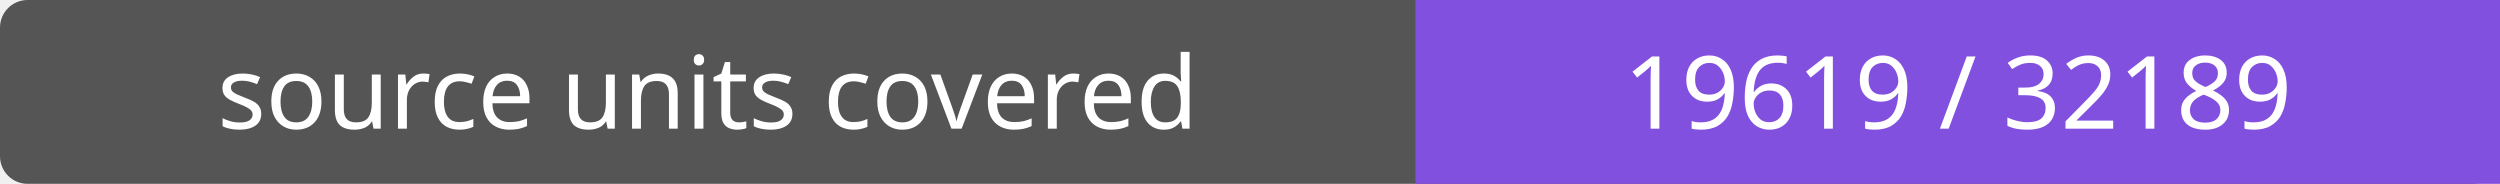
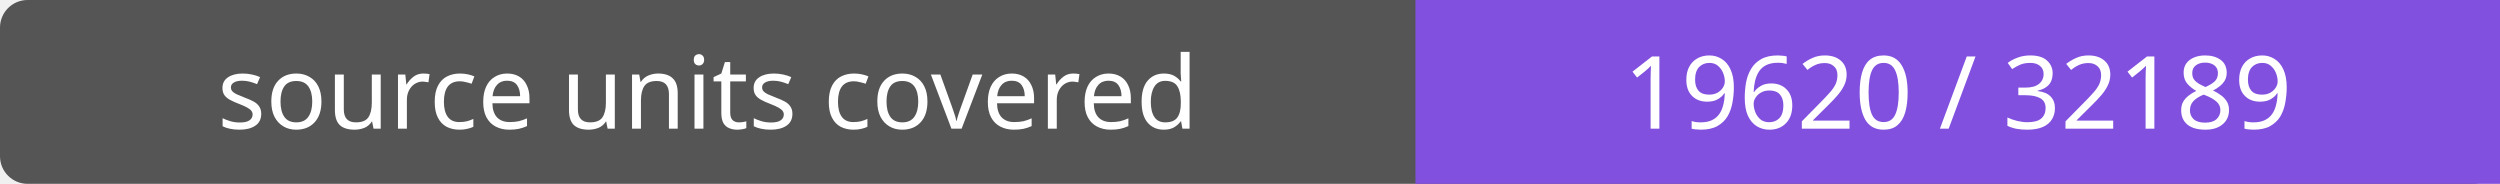
- <svg xmlns="http://www.w3.org/2000/svg" width="272" height="20" role="img" aria-label="source units covered: 19619 / 32189">
+ <svg xmlns="http://www.w3.org/2000/svg" width="272" height="20" role="img" aria-label="source units covered: 19620 / 32189">
  <rect width="272" height="20" rx="3" fill="#555" />
  <path fill="#8250df" d="M154 0h118v20H154z" />
  <g fill="#fff" text-anchor="middle" font-family="Verdana,sans-serif" font-size="11">
    <text x="77.0" y="14">source units covered</text>
-     <text x="213.0" y="14">19619 / 32189</text>
+     <text x="213.0" y="14">19620 / 32189</text>
  </g>
</svg>
